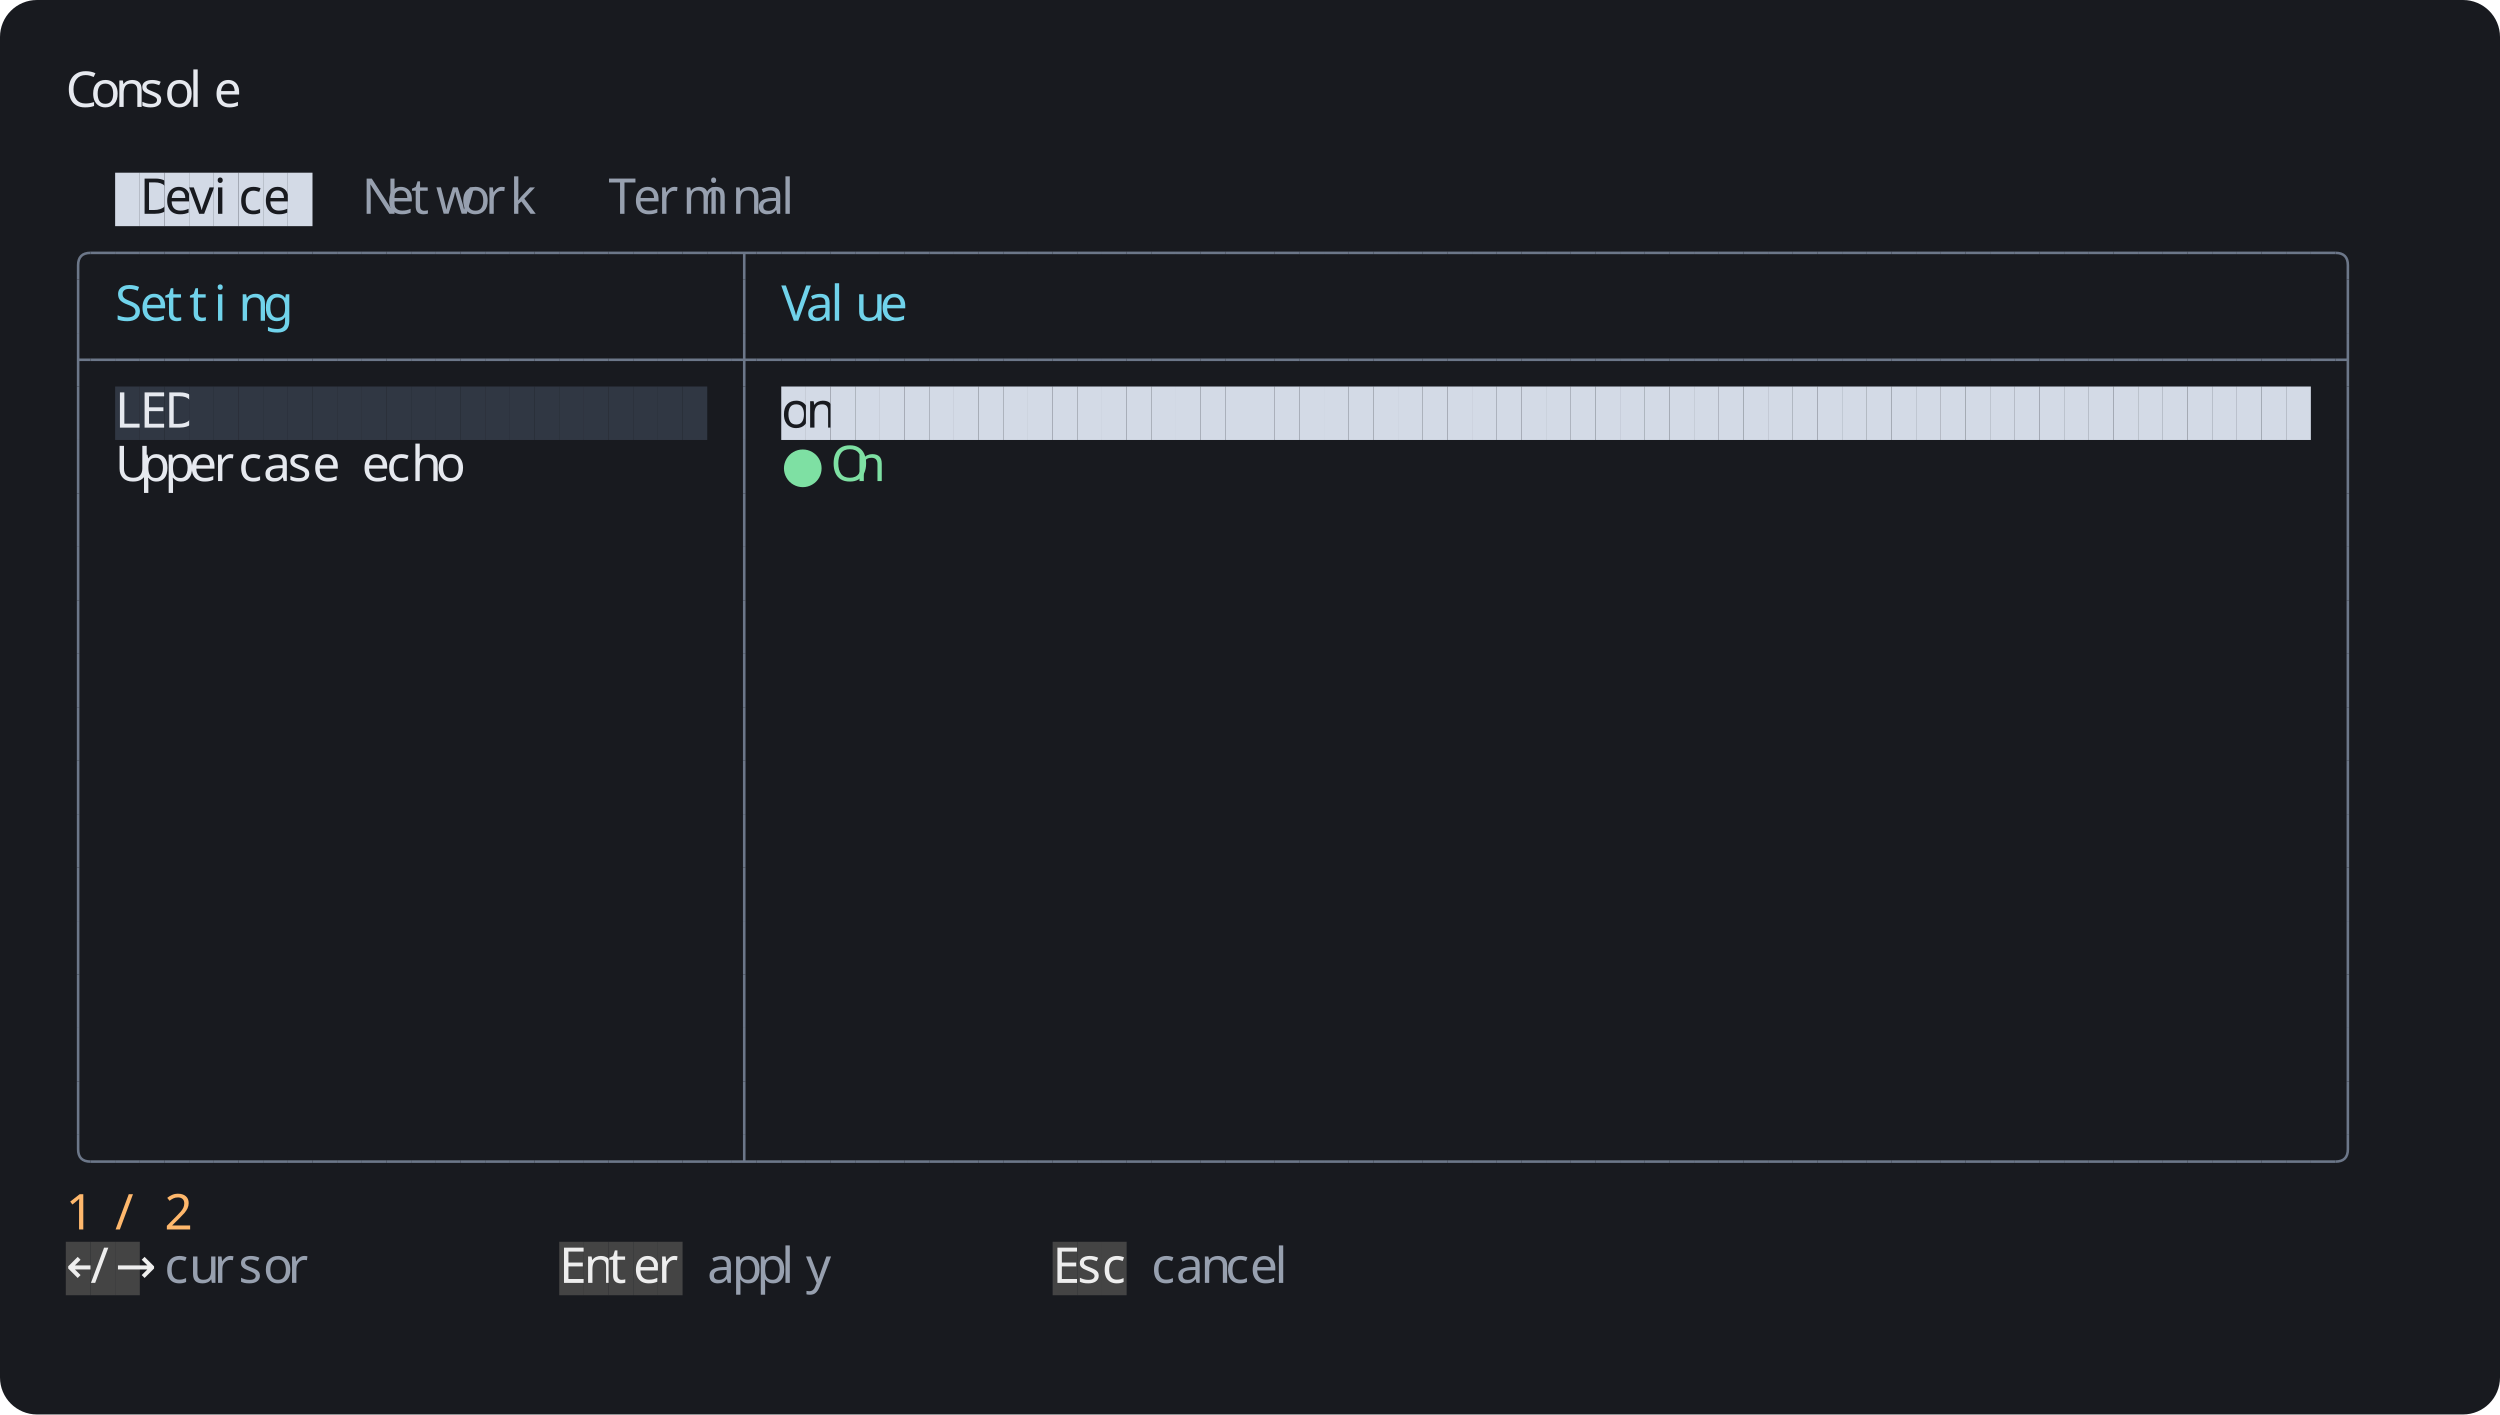
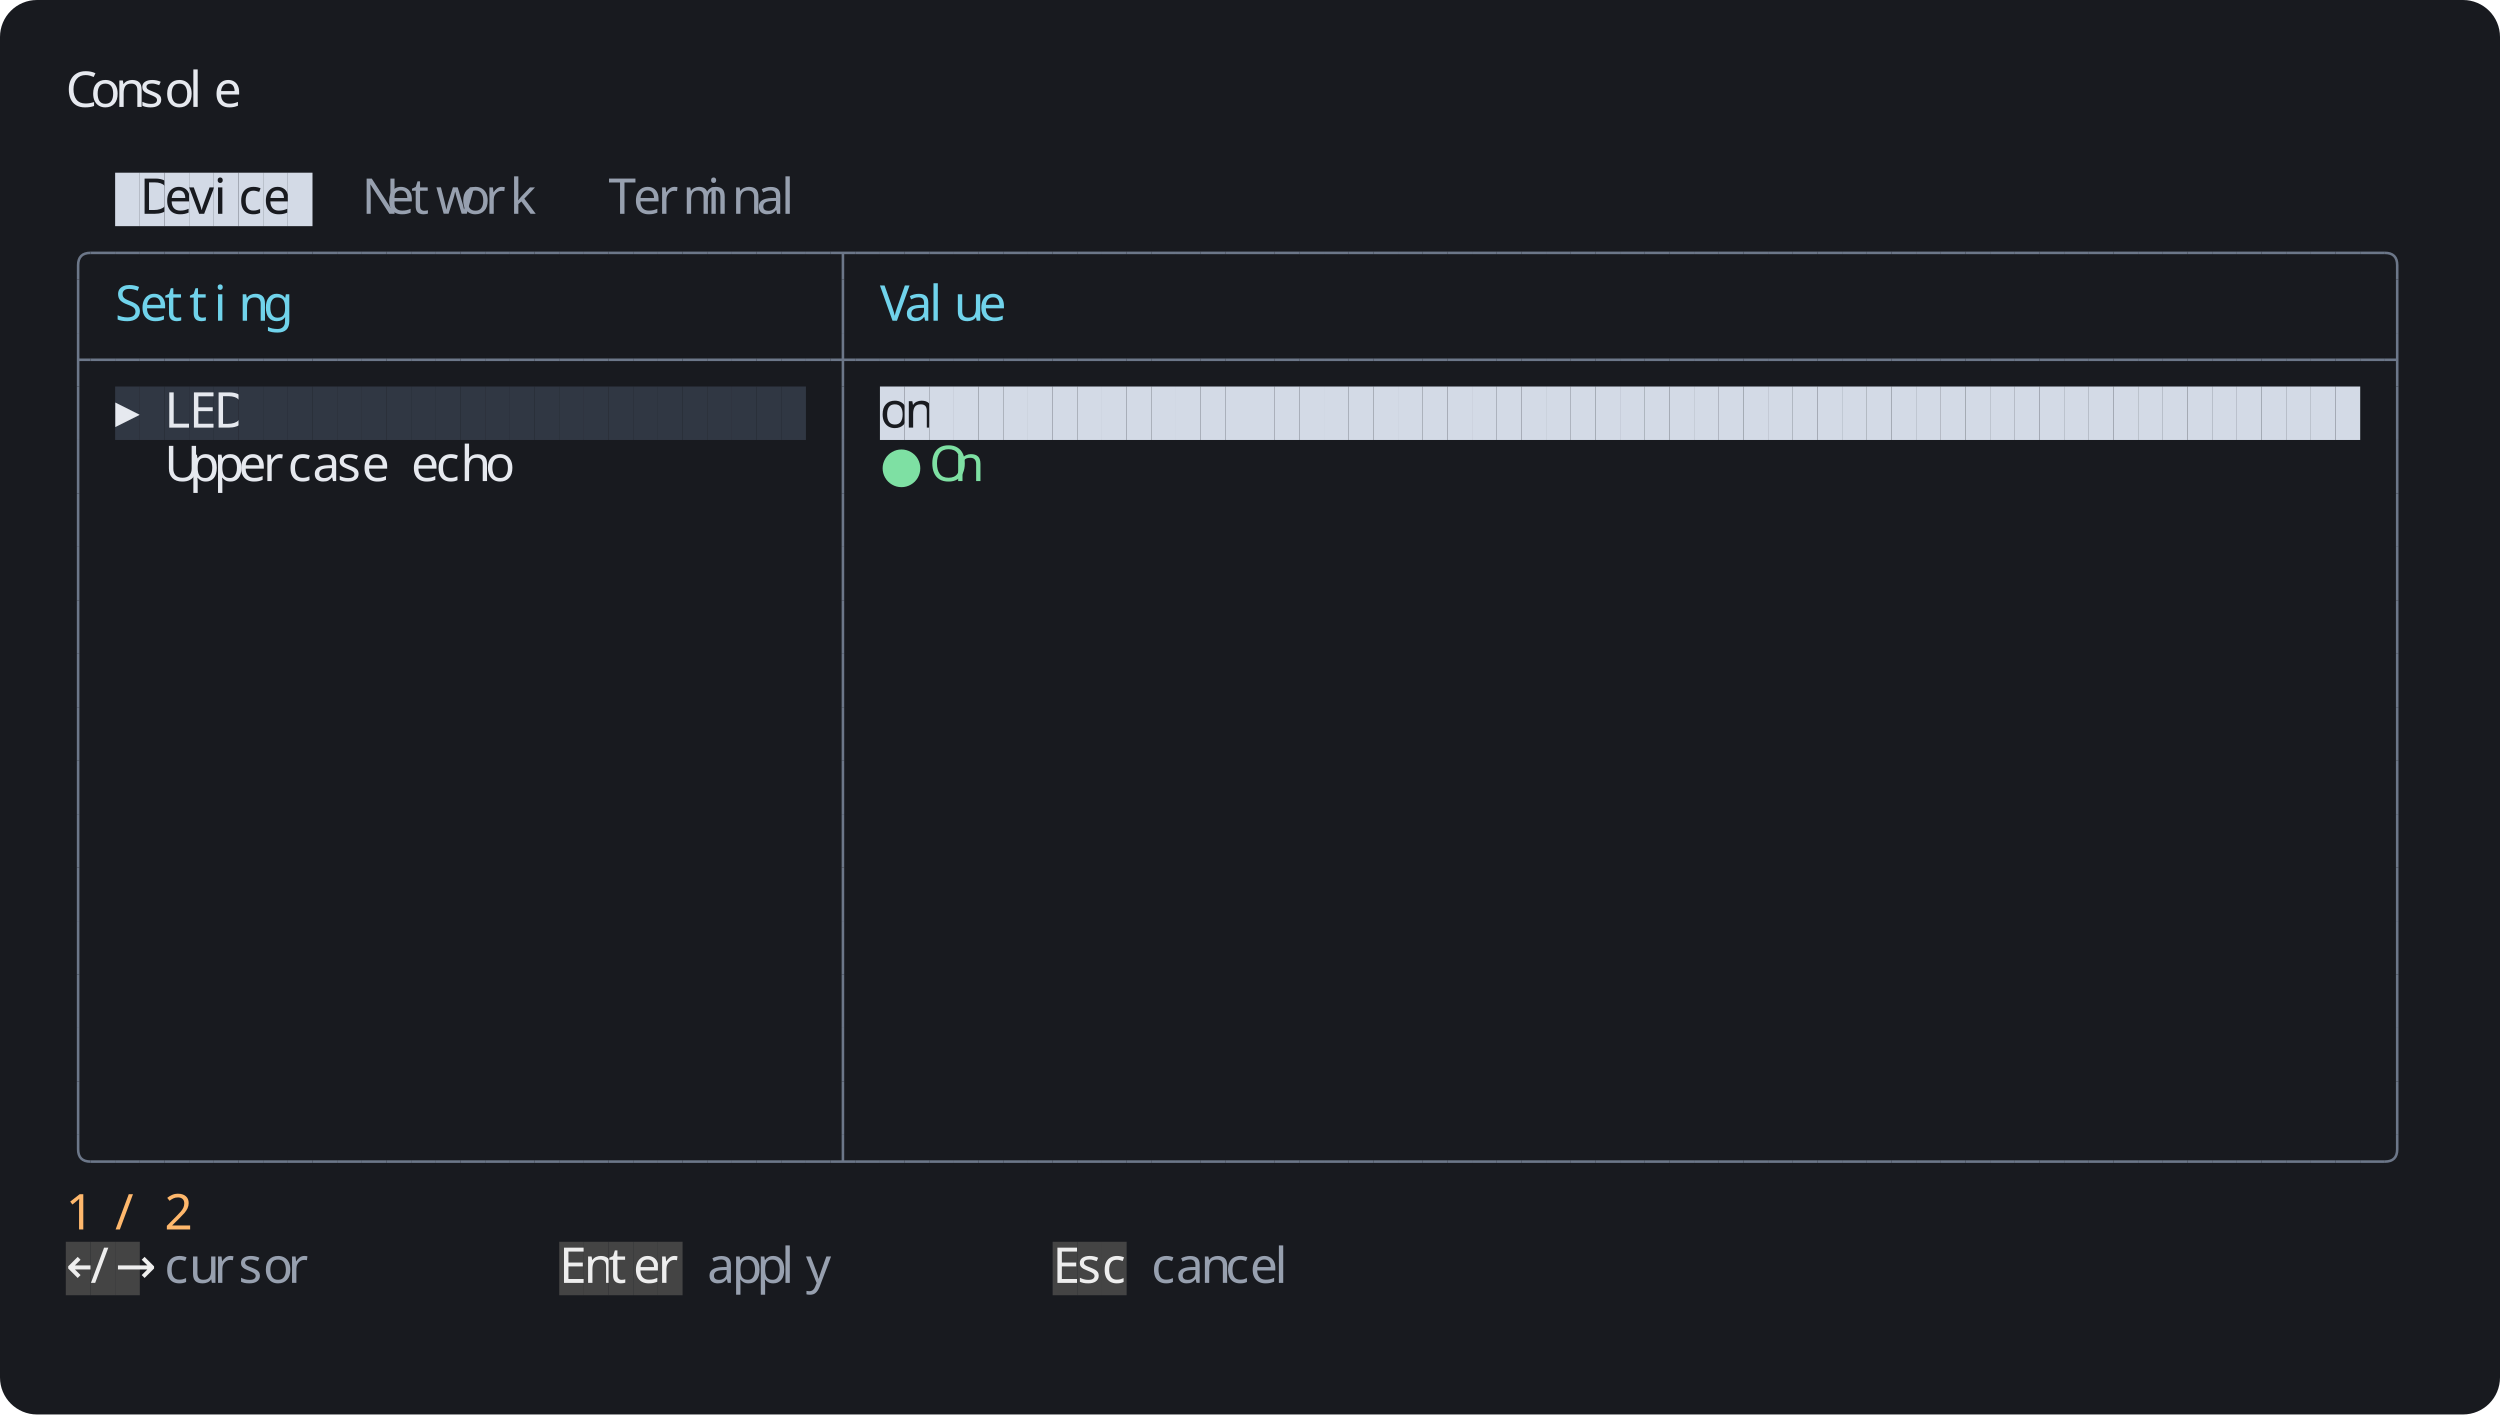
<svg xmlns="http://www.w3.org/2000/svg" width="1216" height="688" viewBox="0 0 1216 688">
  <rect width="1216" height="688" rx="18" fill="#181a1f" />
  <g font-family="Agave" font-size="24">
    <text x="32" y="52" fill="#e6e9ef">C</text>
    <text x="44" y="52" fill="#e6e9ef">o</text>
    <text x="56" y="52" fill="#e6e9ef">n</text>
    <text x="68" y="52" fill="#e6e9ef">s</text>
    <text x="80" y="52" fill="#e6e9ef">o</text>
    <text x="92" y="52" fill="#e6e9ef">l</text>
    <text x="104" y="52" fill="#e6e9ef">e</text>
    <rect x="56" y="84" width="12" height="26" fill="#d3dae6" />
    <rect x="68" y="84" width="12" height="26" fill="#d3dae6" />
    <text x="68" y="104" fill="#181a1f">D</text>
    <rect x="80" y="84" width="12" height="26" fill="#d3dae6" />
    <text x="80" y="104" fill="#181a1f">e</text>
    <rect x="92" y="84" width="12" height="26" fill="#d3dae6" />
    <text x="92" y="104" fill="#181a1f">v</text>
    <rect x="104" y="84" width="12" height="26" fill="#d3dae6" />
    <text x="104" y="104" fill="#181a1f">i</text>
    <rect x="116" y="84" width="12" height="26" fill="#d3dae6" />
    <text x="116" y="104" fill="#181a1f">c</text>
    <rect x="128" y="84" width="12" height="26" fill="#d3dae6" />
    <text x="128" y="104" fill="#181a1f">e</text>
    <rect x="140" y="84" width="12" height="26" fill="#d3dae6" />
    <text x="176" y="104" fill="#97a0af">N</text>
    <text x="188" y="104" fill="#97a0af">e</text>
    <text x="200" y="104" fill="#97a0af">t</text>
    <text x="212" y="104" fill="#97a0af">w</text>
    <text x="224" y="104" fill="#97a0af">o</text>
    <text x="236" y="104" fill="#97a0af">r</text>
    <text x="248" y="104" fill="#97a0af">k</text>
    <text x="296" y="104" fill="#97a0af">T</text>
    <text x="308" y="104" fill="#97a0af">e</text>
    <text x="320" y="104" fill="#97a0af">r</text>
    <text x="332" y="104" fill="#97a0af">m</text>
    <text x="344" y="104" fill="#97a0af">i</text>
    <text x="356" y="104" fill="#97a0af">n</text>
    <text x="368" y="104" fill="#97a0af">a</text>
    <text x="380" y="104" fill="#97a0af">l</text>
    <path fill="none" stroke="#6c7789" stroke-width="1.25" d="M 38 136 v -7 q 0 -6 6 -6" />
    <path fill="none" stroke="#6c7789" stroke-width="1.25" d="M 44 123 h 12" />
    <path fill="none" stroke="#6c7789" stroke-width="1.25" d="M 56 123 h 12" />
    <path fill="none" stroke="#6c7789" stroke-width="1.25" d="M 68 123 h 12" />
    <path fill="none" stroke="#6c7789" stroke-width="1.25" d="M 80 123 h 12" />
    <path fill="none" stroke="#6c7789" stroke-width="1.25" d="M 92 123 h 12" />
    <path fill="none" stroke="#6c7789" stroke-width="1.25" d="M 104 123 h 12" />
    <path fill="none" stroke="#6c7789" stroke-width="1.25" d="M 116 123 h 12" />
    <path fill="none" stroke="#6c7789" stroke-width="1.25" d="M 128 123 h 12" />
    <path fill="none" stroke="#6c7789" stroke-width="1.25" d="M 140 123 h 12" />
    <path fill="none" stroke="#6c7789" stroke-width="1.25" d="M 152 123 h 12" />
    <path fill="none" stroke="#6c7789" stroke-width="1.25" d="M 164 123 h 12" />
    <path fill="none" stroke="#6c7789" stroke-width="1.25" d="M 176 123 h 12" />
    <path fill="none" stroke="#6c7789" stroke-width="1.25" d="M 188 123 h 12" />
    <path fill="none" stroke="#6c7789" stroke-width="1.25" d="M 200 123 h 12" />
    <path fill="none" stroke="#6c7789" stroke-width="1.25" d="M 212 123 h 12" />
    <path fill="none" stroke="#6c7789" stroke-width="1.25" d="M 224 123 h 12" />
    <path fill="none" stroke="#6c7789" stroke-width="1.25" d="M 236 123 h 12" />
    <path fill="none" stroke="#6c7789" stroke-width="1.25" d="M 248 123 h 12" />
    <path fill="none" stroke="#6c7789" stroke-width="1.25" d="M 260 123 h 12" />
    <path fill="none" stroke="#6c7789" stroke-width="1.25" d="M 272 123 h 12" />
    <path fill="none" stroke="#6c7789" stroke-width="1.25" d="M 284 123 h 12" />
    <path fill="none" stroke="#6c7789" stroke-width="1.25" d="M 296 123 h 12" />
    <path fill="none" stroke="#6c7789" stroke-width="1.25" d="M 308 123 h 12" />
    <path fill="none" stroke="#6c7789" stroke-width="1.25" d="M 320 123 h 12" />
    <path fill="none" stroke="#6c7789" stroke-width="1.25" d="M 332 123 h 12" />
    <path fill="none" stroke="#6c7789" stroke-width="1.25" d="M 344 123 h 12" />
-     <path fill="none" stroke="#6c7789" stroke-width="1.25" d="M 356 123 h 12 M 362 123 v 13" />
+     <path fill="none" stroke="#6c7789" stroke-width="1.25" d="M 356 123 h 12" />
    <path fill="none" stroke="#6c7789" stroke-width="1.25" d="M 368 123 h 12" />
    <path fill="none" stroke="#6c7789" stroke-width="1.25" d="M 380 123 h 12" />
    <path fill="none" stroke="#6c7789" stroke-width="1.25" d="M 392 123 h 12" />
-     <path fill="none" stroke="#6c7789" stroke-width="1.25" d="M 404 123 h 12" />
+     <path fill="none" stroke="#6c7789" stroke-width="1.25" d="M 404 123 h 12 M 410 123 v 13" />
    <path fill="none" stroke="#6c7789" stroke-width="1.25" d="M 416 123 h 12" />
    <path fill="none" stroke="#6c7789" stroke-width="1.25" d="M 428 123 h 12" />
    <path fill="none" stroke="#6c7789" stroke-width="1.25" d="M 440 123 h 12" />
    <path fill="none" stroke="#6c7789" stroke-width="1.25" d="M 452 123 h 12" />
    <path fill="none" stroke="#6c7789" stroke-width="1.25" d="M 464 123 h 12" />
    <path fill="none" stroke="#6c7789" stroke-width="1.25" d="M 476 123 h 12" />
    <path fill="none" stroke="#6c7789" stroke-width="1.25" d="M 488 123 h 12" />
    <path fill="none" stroke="#6c7789" stroke-width="1.25" d="M 500 123 h 12" />
    <path fill="none" stroke="#6c7789" stroke-width="1.25" d="M 512 123 h 12" />
    <path fill="none" stroke="#6c7789" stroke-width="1.25" d="M 524 123 h 12" />
    <path fill="none" stroke="#6c7789" stroke-width="1.25" d="M 536 123 h 12" />
    <path fill="none" stroke="#6c7789" stroke-width="1.25" d="M 548 123 h 12" />
    <path fill="none" stroke="#6c7789" stroke-width="1.25" d="M 560 123 h 12" />
    <path fill="none" stroke="#6c7789" stroke-width="1.25" d="M 572 123 h 12" />
    <path fill="none" stroke="#6c7789" stroke-width="1.25" d="M 584 123 h 12" />
    <path fill="none" stroke="#6c7789" stroke-width="1.25" d="M 596 123 h 12" />
    <path fill="none" stroke="#6c7789" stroke-width="1.25" d="M 608 123 h 12" />
    <path fill="none" stroke="#6c7789" stroke-width="1.25" d="M 620 123 h 12" />
    <path fill="none" stroke="#6c7789" stroke-width="1.25" d="M 632 123 h 12" />
    <path fill="none" stroke="#6c7789" stroke-width="1.25" d="M 644 123 h 12" />
    <path fill="none" stroke="#6c7789" stroke-width="1.25" d="M 656 123 h 12" />
    <path fill="none" stroke="#6c7789" stroke-width="1.25" d="M 668 123 h 12" />
    <path fill="none" stroke="#6c7789" stroke-width="1.25" d="M 680 123 h 12" />
    <path fill="none" stroke="#6c7789" stroke-width="1.25" d="M 692 123 h 12" />
    <path fill="none" stroke="#6c7789" stroke-width="1.25" d="M 704 123 h 12" />
    <path fill="none" stroke="#6c7789" stroke-width="1.25" d="M 716 123 h 12" />
    <path fill="none" stroke="#6c7789" stroke-width="1.25" d="M 728 123 h 12" />
    <path fill="none" stroke="#6c7789" stroke-width="1.25" d="M 740 123 h 12" />
    <path fill="none" stroke="#6c7789" stroke-width="1.25" d="M 752 123 h 12" />
    <path fill="none" stroke="#6c7789" stroke-width="1.25" d="M 764 123 h 12" />
    <path fill="none" stroke="#6c7789" stroke-width="1.25" d="M 776 123 h 12" />
    <path fill="none" stroke="#6c7789" stroke-width="1.25" d="M 788 123 h 12" />
    <path fill="none" stroke="#6c7789" stroke-width="1.25" d="M 800 123 h 12" />
    <path fill="none" stroke="#6c7789" stroke-width="1.25" d="M 812 123 h 12" />
    <path fill="none" stroke="#6c7789" stroke-width="1.25" d="M 824 123 h 12" />
    <path fill="none" stroke="#6c7789" stroke-width="1.25" d="M 836 123 h 12" />
    <path fill="none" stroke="#6c7789" stroke-width="1.25" d="M 848 123 h 12" />
    <path fill="none" stroke="#6c7789" stroke-width="1.25" d="M 860 123 h 12" />
    <path fill="none" stroke="#6c7789" stroke-width="1.25" d="M 872 123 h 12" />
    <path fill="none" stroke="#6c7789" stroke-width="1.25" d="M 884 123 h 12" />
    <path fill="none" stroke="#6c7789" stroke-width="1.25" d="M 896 123 h 12" />
    <path fill="none" stroke="#6c7789" stroke-width="1.25" d="M 908 123 h 12" />
    <path fill="none" stroke="#6c7789" stroke-width="1.25" d="M 920 123 h 12" />
    <path fill="none" stroke="#6c7789" stroke-width="1.25" d="M 932 123 h 12" />
    <path fill="none" stroke="#6c7789" stroke-width="1.25" d="M 944 123 h 12" />
    <path fill="none" stroke="#6c7789" stroke-width="1.25" d="M 956 123 h 12" />
    <path fill="none" stroke="#6c7789" stroke-width="1.25" d="M 968 123 h 12" />
    <path fill="none" stroke="#6c7789" stroke-width="1.25" d="M 980 123 h 12" />
    <path fill="none" stroke="#6c7789" stroke-width="1.25" d="M 992 123 h 12" />
    <path fill="none" stroke="#6c7789" stroke-width="1.25" d="M 1004 123 h 12" />
    <path fill="none" stroke="#6c7789" stroke-width="1.25" d="M 1016 123 h 12" />
    <path fill="none" stroke="#6c7789" stroke-width="1.25" d="M 1028 123 h 12" />
    <path fill="none" stroke="#6c7789" stroke-width="1.25" d="M 1040 123 h 12" />
    <path fill="none" stroke="#6c7789" stroke-width="1.25" d="M 1052 123 h 12" />
    <path fill="none" stroke="#6c7789" stroke-width="1.25" d="M 1064 123 h 12" />
    <path fill="none" stroke="#6c7789" stroke-width="1.25" d="M 1076 123 h 12" />
    <path fill="none" stroke="#6c7789" stroke-width="1.25" d="M 1088 123 h 12" />
    <path fill="none" stroke="#6c7789" stroke-width="1.25" d="M 1100 123 h 12" />
    <path fill="none" stroke="#6c7789" stroke-width="1.25" d="M 1112 123 h 12" />
    <path fill="none" stroke="#6c7789" stroke-width="1.25" d="M 1124 123 h 12" />
-     <path fill="none" stroke="#6c7789" stroke-width="1.25" d="M 1136 123 q 6 0 6 6 v 7" />
+     <path fill="none" stroke="#6c7789" stroke-width="1.25" d="M 1136 123 h 12" />
+     <path fill="none" stroke="#6c7789" stroke-width="1.25" d="M 1148 123 h 12" />
+     <path fill="none" stroke="#6c7789" stroke-width="1.25" d="M 1160 123 q 6 0 6 6 v 7" />
    <path fill="none" stroke="#6c7789" stroke-width="1.25" d="M 38 136 v 26" />
    <text x="56" y="156" fill="#70d3eb">S</text>
    <text x="68" y="156" fill="#70d3eb">e</text>
    <text x="80" y="156" fill="#70d3eb">t</text>
    <text x="92" y="156" fill="#70d3eb">t</text>
    <text x="104" y="156" fill="#70d3eb">i</text>
    <text x="116" y="156" fill="#70d3eb">n</text>
    <text x="128" y="156" fill="#70d3eb">g</text>
-     <path fill="none" stroke="#6c7789" stroke-width="1.25" d="M 362 136 v 26" />
-     <text x="380" y="156" fill="#70d3eb">V</text>
-     <text x="392" y="156" fill="#70d3eb">a</text>
-     <text x="404" y="156" fill="#70d3eb">l</text>
-     <text x="416" y="156" fill="#70d3eb">u</text>
-     <text x="428" y="156" fill="#70d3eb">e</text>
-     <path fill="none" stroke="#6c7789" stroke-width="1.25" d="M 1142 136 v 26" />
+     <path fill="none" stroke="#6c7789" stroke-width="1.25" d="M 410 136 v 26" />
+     <text x="428" y="156" fill="#70d3eb">V</text>
+     <text x="440" y="156" fill="#70d3eb">a</text>
+     <text x="452" y="156" fill="#70d3eb">l</text>
+     <text x="464" y="156" fill="#70d3eb">u</text>
+     <text x="476" y="156" fill="#70d3eb">e</text>
+     <path fill="none" stroke="#6c7789" stroke-width="1.25" d="M 1166 136 v 26" />
    <path fill="none" stroke="#6c7789" stroke-width="1.25" d="M 38 175 h 6 M 38 162 v 26" />
    <path fill="none" stroke="#6c7789" stroke-width="1.25" d="M 44 175 h 12" />
    <path fill="none" stroke="#6c7789" stroke-width="1.25" d="M 56 175 h 12" />
    <path fill="none" stroke="#6c7789" stroke-width="1.25" d="M 68 175 h 12" />
    <path fill="none" stroke="#6c7789" stroke-width="1.25" d="M 80 175 h 12" />
    <path fill="none" stroke="#6c7789" stroke-width="1.25" d="M 92 175 h 12" />
    <path fill="none" stroke="#6c7789" stroke-width="1.25" d="M 104 175 h 12" />
    <path fill="none" stroke="#6c7789" stroke-width="1.25" d="M 116 175 h 12" />
    <path fill="none" stroke="#6c7789" stroke-width="1.25" d="M 128 175 h 12" />
    <path fill="none" stroke="#6c7789" stroke-width="1.25" d="M 140 175 h 12" />
    <path fill="none" stroke="#6c7789" stroke-width="1.25" d="M 152 175 h 12" />
    <path fill="none" stroke="#6c7789" stroke-width="1.25" d="M 164 175 h 12" />
    <path fill="none" stroke="#6c7789" stroke-width="1.25" d="M 176 175 h 12" />
    <path fill="none" stroke="#6c7789" stroke-width="1.25" d="M 188 175 h 12" />
    <path fill="none" stroke="#6c7789" stroke-width="1.25" d="M 200 175 h 12" />
    <path fill="none" stroke="#6c7789" stroke-width="1.25" d="M 212 175 h 12" />
    <path fill="none" stroke="#6c7789" stroke-width="1.25" d="M 224 175 h 12" />
    <path fill="none" stroke="#6c7789" stroke-width="1.25" d="M 236 175 h 12" />
    <path fill="none" stroke="#6c7789" stroke-width="1.25" d="M 248 175 h 12" />
    <path fill="none" stroke="#6c7789" stroke-width="1.25" d="M 260 175 h 12" />
    <path fill="none" stroke="#6c7789" stroke-width="1.25" d="M 272 175 h 12" />
    <path fill="none" stroke="#6c7789" stroke-width="1.25" d="M 284 175 h 12" />
    <path fill="none" stroke="#6c7789" stroke-width="1.25" d="M 296 175 h 12" />
    <path fill="none" stroke="#6c7789" stroke-width="1.25" d="M 308 175 h 12" />
    <path fill="none" stroke="#6c7789" stroke-width="1.25" d="M 320 175 h 12" />
    <path fill="none" stroke="#6c7789" stroke-width="1.25" d="M 332 175 h 12" />
    <path fill="none" stroke="#6c7789" stroke-width="1.25" d="M 344 175 h 12" />
-     <path fill="none" stroke="#6c7789" stroke-width="1.25" d="M 356 175 h 12 M 362 162 v 26" />
+     <path fill="none" stroke="#6c7789" stroke-width="1.25" d="M 356 175 h 12" />
    <path fill="none" stroke="#6c7789" stroke-width="1.25" d="M 368 175 h 12" />
    <path fill="none" stroke="#6c7789" stroke-width="1.25" d="M 380 175 h 12" />
    <path fill="none" stroke="#6c7789" stroke-width="1.25" d="M 392 175 h 12" />
-     <path fill="none" stroke="#6c7789" stroke-width="1.25" d="M 404 175 h 12" />
+     <path fill="none" stroke="#6c7789" stroke-width="1.25" d="M 404 175 h 12 M 410 162 v 26" />
    <path fill="none" stroke="#6c7789" stroke-width="1.25" d="M 416 175 h 12" />
    <path fill="none" stroke="#6c7789" stroke-width="1.25" d="M 428 175 h 12" />
    <path fill="none" stroke="#6c7789" stroke-width="1.25" d="M 440 175 h 12" />
    <path fill="none" stroke="#6c7789" stroke-width="1.25" d="M 452 175 h 12" />
    <path fill="none" stroke="#6c7789" stroke-width="1.25" d="M 464 175 h 12" />
    <path fill="none" stroke="#6c7789" stroke-width="1.25" d="M 476 175 h 12" />
    <path fill="none" stroke="#6c7789" stroke-width="1.25" d="M 488 175 h 12" />
    <path fill="none" stroke="#6c7789" stroke-width="1.25" d="M 500 175 h 12" />
    <path fill="none" stroke="#6c7789" stroke-width="1.25" d="M 512 175 h 12" />
    <path fill="none" stroke="#6c7789" stroke-width="1.25" d="M 524 175 h 12" />
    <path fill="none" stroke="#6c7789" stroke-width="1.25" d="M 536 175 h 12" />
    <path fill="none" stroke="#6c7789" stroke-width="1.25" d="M 548 175 h 12" />
    <path fill="none" stroke="#6c7789" stroke-width="1.25" d="M 560 175 h 12" />
    <path fill="none" stroke="#6c7789" stroke-width="1.25" d="M 572 175 h 12" />
    <path fill="none" stroke="#6c7789" stroke-width="1.25" d="M 584 175 h 12" />
    <path fill="none" stroke="#6c7789" stroke-width="1.25" d="M 596 175 h 12" />
    <path fill="none" stroke="#6c7789" stroke-width="1.25" d="M 608 175 h 12" />
    <path fill="none" stroke="#6c7789" stroke-width="1.25" d="M 620 175 h 12" />
    <path fill="none" stroke="#6c7789" stroke-width="1.25" d="M 632 175 h 12" />
    <path fill="none" stroke="#6c7789" stroke-width="1.25" d="M 644 175 h 12" />
    <path fill="none" stroke="#6c7789" stroke-width="1.25" d="M 656 175 h 12" />
    <path fill="none" stroke="#6c7789" stroke-width="1.25" d="M 668 175 h 12" />
    <path fill="none" stroke="#6c7789" stroke-width="1.25" d="M 680 175 h 12" />
    <path fill="none" stroke="#6c7789" stroke-width="1.25" d="M 692 175 h 12" />
    <path fill="none" stroke="#6c7789" stroke-width="1.25" d="M 704 175 h 12" />
    <path fill="none" stroke="#6c7789" stroke-width="1.25" d="M 716 175 h 12" />
    <path fill="none" stroke="#6c7789" stroke-width="1.25" d="M 728 175 h 12" />
    <path fill="none" stroke="#6c7789" stroke-width="1.25" d="M 740 175 h 12" />
    <path fill="none" stroke="#6c7789" stroke-width="1.25" d="M 752 175 h 12" />
    <path fill="none" stroke="#6c7789" stroke-width="1.25" d="M 764 175 h 12" />
    <path fill="none" stroke="#6c7789" stroke-width="1.25" d="M 776 175 h 12" />
    <path fill="none" stroke="#6c7789" stroke-width="1.25" d="M 788 175 h 12" />
    <path fill="none" stroke="#6c7789" stroke-width="1.25" d="M 800 175 h 12" />
    <path fill="none" stroke="#6c7789" stroke-width="1.25" d="M 812 175 h 12" />
    <path fill="none" stroke="#6c7789" stroke-width="1.25" d="M 824 175 h 12" />
    <path fill="none" stroke="#6c7789" stroke-width="1.25" d="M 836 175 h 12" />
    <path fill="none" stroke="#6c7789" stroke-width="1.25" d="M 848 175 h 12" />
    <path fill="none" stroke="#6c7789" stroke-width="1.25" d="M 860 175 h 12" />
    <path fill="none" stroke="#6c7789" stroke-width="1.25" d="M 872 175 h 12" />
    <path fill="none" stroke="#6c7789" stroke-width="1.25" d="M 884 175 h 12" />
    <path fill="none" stroke="#6c7789" stroke-width="1.25" d="M 896 175 h 12" />
    <path fill="none" stroke="#6c7789" stroke-width="1.25" d="M 908 175 h 12" />
    <path fill="none" stroke="#6c7789" stroke-width="1.25" d="M 920 175 h 12" />
    <path fill="none" stroke="#6c7789" stroke-width="1.25" d="M 932 175 h 12" />
    <path fill="none" stroke="#6c7789" stroke-width="1.25" d="M 944 175 h 12" />
    <path fill="none" stroke="#6c7789" stroke-width="1.25" d="M 956 175 h 12" />
    <path fill="none" stroke="#6c7789" stroke-width="1.25" d="M 968 175 h 12" />
    <path fill="none" stroke="#6c7789" stroke-width="1.25" d="M 980 175 h 12" />
    <path fill="none" stroke="#6c7789" stroke-width="1.25" d="M 992 175 h 12" />
    <path fill="none" stroke="#6c7789" stroke-width="1.25" d="M 1004 175 h 12" />
    <path fill="none" stroke="#6c7789" stroke-width="1.25" d="M 1016 175 h 12" />
    <path fill="none" stroke="#6c7789" stroke-width="1.25" d="M 1028 175 h 12" />
    <path fill="none" stroke="#6c7789" stroke-width="1.25" d="M 1040 175 h 12" />
    <path fill="none" stroke="#6c7789" stroke-width="1.25" d="M 1052 175 h 12" />
    <path fill="none" stroke="#6c7789" stroke-width="1.25" d="M 1064 175 h 12" />
    <path fill="none" stroke="#6c7789" stroke-width="1.25" d="M 1076 175 h 12" />
    <path fill="none" stroke="#6c7789" stroke-width="1.25" d="M 1088 175 h 12" />
    <path fill="none" stroke="#6c7789" stroke-width="1.25" d="M 1100 175 h 12" />
    <path fill="none" stroke="#6c7789" stroke-width="1.25" d="M 1112 175 h 12" />
    <path fill="none" stroke="#6c7789" stroke-width="1.25" d="M 1124 175 h 12" />
-     <path fill="none" stroke="#6c7789" stroke-width="1.25" d="M 1136 175 h 6 M 1142 162 v 26" />
+     <path fill="none" stroke="#6c7789" stroke-width="1.25" d="M 1136 175 h 12" />
+     <path fill="none" stroke="#6c7789" stroke-width="1.25" d="M 1148 175 h 12" />
+     <path fill="none" stroke="#6c7789" stroke-width="1.25" d="M 1160 175 h 6 M 1166 162 v 26" />
    <path fill="none" stroke="#6c7789" stroke-width="1.25" d="M 38 188 v 26" />
    <rect x="56" y="188" width="12" height="26" fill="#303743" />
-     <text x="56" y="208" fill="#e6e9ef">L</text>
+     <text x="56" y="208" fill="#e6e9ef">▸</text>
    <rect x="68" y="188" width="12" height="26" fill="#303743" />
-     <text x="68" y="208" fill="#e6e9ef">E</text>
    <rect x="80" y="188" width="12" height="26" fill="#303743" />
-     <text x="80" y="208" fill="#e6e9ef">D</text>
+     <text x="80" y="208" fill="#e6e9ef">L</text>
    <rect x="92" y="188" width="12" height="26" fill="#303743" />
+     <text x="92" y="208" fill="#e6e9ef">E</text>
    <rect x="104" y="188" width="12" height="26" fill="#303743" />
+     <text x="104" y="208" fill="#e6e9ef">D</text>
    <rect x="116" y="188" width="12" height="26" fill="#303743" />
    <rect x="128" y="188" width="12" height="26" fill="#303743" />
    <rect x="140" y="188" width="12" height="26" fill="#303743" />
    <rect x="152" y="188" width="12" height="26" fill="#303743" />
    <rect x="164" y="188" width="12" height="26" fill="#303743" />
    <rect x="176" y="188" width="12" height="26" fill="#303743" />
    <rect x="188" y="188" width="12" height="26" fill="#303743" />
    <rect x="200" y="188" width="12" height="26" fill="#303743" />
    <rect x="212" y="188" width="12" height="26" fill="#303743" />
    <rect x="224" y="188" width="12" height="26" fill="#303743" />
    <rect x="236" y="188" width="12" height="26" fill="#303743" />
    <rect x="248" y="188" width="12" height="26" fill="#303743" />
    <rect x="260" y="188" width="12" height="26" fill="#303743" />
    <rect x="272" y="188" width="12" height="26" fill="#303743" />
    <rect x="284" y="188" width="12" height="26" fill="#303743" />
    <rect x="296" y="188" width="12" height="26" fill="#303743" />
    <rect x="308" y="188" width="12" height="26" fill="#303743" />
    <rect x="320" y="188" width="12" height="26" fill="#303743" />
    <rect x="332" y="188" width="12" height="26" fill="#303743" />
-     <path fill="none" stroke="#6c7789" stroke-width="1.25" d="M 362 188 v 26" />
-     <rect x="380" y="188" width="12" height="26" fill="#d3dae6" />
-     <text x="380" y="208" fill="#181a1f">o</text>
-     <rect x="392" y="188" width="12" height="26" fill="#d3dae6" />
-     <text x="392" y="208" fill="#181a1f">n</text>
-     <rect x="404" y="188" width="12" height="26" fill="#d3dae6" />
-     <rect x="416" y="188" width="12" height="26" fill="#d3dae6" />
+     <rect x="344" y="188" width="12" height="26" fill="#303743" />
+     <rect x="356" y="188" width="12" height="26" fill="#303743" />
+     <rect x="368" y="188" width="12" height="26" fill="#303743" />
+     <rect x="380" y="188" width="12" height="26" fill="#303743" />
+     <path fill="none" stroke="#6c7789" stroke-width="1.25" d="M 410 188 v 26" />
    <rect x="428" y="188" width="12" height="26" fill="#d3dae6" />
+     <text x="428" y="208" fill="#181a1f">o</text>
    <rect x="440" y="188" width="12" height="26" fill="#d3dae6" />
+     <text x="440" y="208" fill="#181a1f">n</text>
    <rect x="452" y="188" width="12" height="26" fill="#d3dae6" />
    <rect x="464" y="188" width="12" height="26" fill="#d3dae6" />
    <rect x="476" y="188" width="12" height="26" fill="#d3dae6" />
    <rect x="488" y="188" width="12" height="26" fill="#d3dae6" />
    <rect x="500" y="188" width="12" height="26" fill="#d3dae6" />
    <rect x="512" y="188" width="12" height="26" fill="#d3dae6" />
    <rect x="524" y="188" width="12" height="26" fill="#d3dae6" />
    <rect x="536" y="188" width="12" height="26" fill="#d3dae6" />
    <rect x="548" y="188" width="12" height="26" fill="#d3dae6" />
    <rect x="560" y="188" width="12" height="26" fill="#d3dae6" />
    <rect x="572" y="188" width="12" height="26" fill="#d3dae6" />
    <rect x="584" y="188" width="12" height="26" fill="#d3dae6" />
    <rect x="596" y="188" width="12" height="26" fill="#d3dae6" />
    <rect x="608" y="188" width="12" height="26" fill="#d3dae6" />
    <rect x="620" y="188" width="12" height="26" fill="#d3dae6" />
    <rect x="632" y="188" width="12" height="26" fill="#d3dae6" />
    <rect x="644" y="188" width="12" height="26" fill="#d3dae6" />
    <rect x="656" y="188" width="12" height="26" fill="#d3dae6" />
    <rect x="668" y="188" width="12" height="26" fill="#d3dae6" />
    <rect x="680" y="188" width="12" height="26" fill="#d3dae6" />
    <rect x="692" y="188" width="12" height="26" fill="#d3dae6" />
    <rect x="704" y="188" width="12" height="26" fill="#d3dae6" />
    <rect x="716" y="188" width="12" height="26" fill="#d3dae6" />
    <rect x="728" y="188" width="12" height="26" fill="#d3dae6" />
    <rect x="740" y="188" width="12" height="26" fill="#d3dae6" />
    <rect x="752" y="188" width="12" height="26" fill="#d3dae6" />
    <rect x="764" y="188" width="12" height="26" fill="#d3dae6" />
    <rect x="776" y="188" width="12" height="26" fill="#d3dae6" />
    <rect x="788" y="188" width="12" height="26" fill="#d3dae6" />
    <rect x="800" y="188" width="12" height="26" fill="#d3dae6" />
    <rect x="812" y="188" width="12" height="26" fill="#d3dae6" />
    <rect x="824" y="188" width="12" height="26" fill="#d3dae6" />
    <rect x="836" y="188" width="12" height="26" fill="#d3dae6" />
    <rect x="848" y="188" width="12" height="26" fill="#d3dae6" />
    <rect x="860" y="188" width="12" height="26" fill="#d3dae6" />
    <rect x="872" y="188" width="12" height="26" fill="#d3dae6" />
    <rect x="884" y="188" width="12" height="26" fill="#d3dae6" />
    <rect x="896" y="188" width="12" height="26" fill="#d3dae6" />
    <rect x="908" y="188" width="12" height="26" fill="#d3dae6" />
    <rect x="920" y="188" width="12" height="26" fill="#d3dae6" />
    <rect x="932" y="188" width="12" height="26" fill="#d3dae6" />
    <rect x="944" y="188" width="12" height="26" fill="#d3dae6" />
    <rect x="956" y="188" width="12" height="26" fill="#d3dae6" />
    <rect x="968" y="188" width="12" height="26" fill="#d3dae6" />
    <rect x="980" y="188" width="12" height="26" fill="#d3dae6" />
    <rect x="992" y="188" width="12" height="26" fill="#d3dae6" />
    <rect x="1004" y="188" width="12" height="26" fill="#d3dae6" />
    <rect x="1016" y="188" width="12" height="26" fill="#d3dae6" />
    <rect x="1028" y="188" width="12" height="26" fill="#d3dae6" />
    <rect x="1040" y="188" width="12" height="26" fill="#d3dae6" />
    <rect x="1052" y="188" width="12" height="26" fill="#d3dae6" />
    <rect x="1064" y="188" width="12" height="26" fill="#d3dae6" />
    <rect x="1076" y="188" width="12" height="26" fill="#d3dae6" />
    <rect x="1088" y="188" width="12" height="26" fill="#d3dae6" />
    <rect x="1100" y="188" width="12" height="26" fill="#d3dae6" />
    <rect x="1112" y="188" width="12" height="26" fill="#d3dae6" />
-     <path fill="none" stroke="#6c7789" stroke-width="1.25" d="M 1142 188 v 26" />
+     <rect x="1124" y="188" width="12" height="26" fill="#d3dae6" />
+     <rect x="1136" y="188" width="12" height="26" fill="#d3dae6" />
+     <path fill="none" stroke="#6c7789" stroke-width="1.25" d="M 1166 188 v 26" />
    <path fill="none" stroke="#6c7789" stroke-width="1.25" d="M 38 214 v 26" />
-     <text x="56" y="234" fill="#e6e9ef">U</text>
-     <text x="68" y="234" fill="#e6e9ef">p</text>
-     <text x="80" y="234" fill="#e6e9ef">p</text>
-     <text x="92" y="234" fill="#e6e9ef">e</text>
-     <text x="104" y="234" fill="#e6e9ef">r</text>
-     <text x="116" y="234" fill="#e6e9ef">c</text>
-     <text x="128" y="234" fill="#e6e9ef">a</text>
-     <text x="140" y="234" fill="#e6e9ef">s</text>
-     <text x="152" y="234" fill="#e6e9ef">e</text>
+     <text x="80" y="234" fill="#e6e9ef">U</text>
+     <text x="92" y="234" fill="#e6e9ef">p</text>
+     <text x="104" y="234" fill="#e6e9ef">p</text>
+     <text x="116" y="234" fill="#e6e9ef">e</text>
+     <text x="128" y="234" fill="#e6e9ef">r</text>
+     <text x="140" y="234" fill="#e6e9ef">c</text>
+     <text x="152" y="234" fill="#e6e9ef">a</text>
+     <text x="164" y="234" fill="#e6e9ef">s</text>
    <text x="176" y="234" fill="#e6e9ef">e</text>
-     <text x="188" y="234" fill="#e6e9ef">c</text>
-     <text x="200" y="234" fill="#e6e9ef">h</text>
-     <text x="212" y="234" fill="#e6e9ef">o</text>
-     <path fill="none" stroke="#6c7789" stroke-width="1.25" d="M 362 214 v 26" />
-     <text x="380" y="234" fill="#7ee0a3">●</text>
-     <text x="404" y="234" fill="#7ee0a3">O</text>
-     <text x="416" y="234" fill="#7ee0a3">n</text>
-     <path fill="none" stroke="#6c7789" stroke-width="1.25" d="M 1142 214 v 26" />
+     <text x="200" y="234" fill="#e6e9ef">e</text>
+     <text x="212" y="234" fill="#e6e9ef">c</text>
+     <text x="224" y="234" fill="#e6e9ef">h</text>
+     <text x="236" y="234" fill="#e6e9ef">o</text>
+     <path fill="none" stroke="#6c7789" stroke-width="1.25" d="M 410 214 v 26" />
+     <text x="428" y="234" fill="#7ee0a3">●</text>
+     <text x="452" y="234" fill="#7ee0a3">O</text>
+     <text x="464" y="234" fill="#7ee0a3">n</text>
+     <path fill="none" stroke="#6c7789" stroke-width="1.25" d="M 1166 214 v 26" />
    <path fill="none" stroke="#6c7789" stroke-width="1.25" d="M 38 240 v 26" />
-     <path fill="none" stroke="#6c7789" stroke-width="1.25" d="M 362 240 v 26" />
-     <path fill="none" stroke="#6c7789" stroke-width="1.25" d="M 1142 240 v 26" />
+     <path fill="none" stroke="#6c7789" stroke-width="1.25" d="M 410 240 v 26" />
+     <path fill="none" stroke="#6c7789" stroke-width="1.25" d="M 1166 240 v 26" />
    <path fill="none" stroke="#6c7789" stroke-width="1.25" d="M 38 266 v 26" />
-     <path fill="none" stroke="#6c7789" stroke-width="1.25" d="M 362 266 v 26" />
-     <path fill="none" stroke="#6c7789" stroke-width="1.25" d="M 1142 266 v 26" />
+     <path fill="none" stroke="#6c7789" stroke-width="1.25" d="M 410 266 v 26" />
+     <path fill="none" stroke="#6c7789" stroke-width="1.25" d="M 1166 266 v 26" />
    <path fill="none" stroke="#6c7789" stroke-width="1.25" d="M 38 292 v 26" />
-     <path fill="none" stroke="#6c7789" stroke-width="1.25" d="M 362 292 v 26" />
-     <path fill="none" stroke="#6c7789" stroke-width="1.25" d="M 1142 292 v 26" />
+     <path fill="none" stroke="#6c7789" stroke-width="1.25" d="M 410 292 v 26" />
+     <path fill="none" stroke="#6c7789" stroke-width="1.25" d="M 1166 292 v 26" />
    <path fill="none" stroke="#6c7789" stroke-width="1.25" d="M 38 318 v 26" />
-     <path fill="none" stroke="#6c7789" stroke-width="1.25" d="M 362 318 v 26" />
-     <path fill="none" stroke="#6c7789" stroke-width="1.25" d="M 1142 318 v 26" />
+     <path fill="none" stroke="#6c7789" stroke-width="1.25" d="M 410 318 v 26" />
+     <path fill="none" stroke="#6c7789" stroke-width="1.25" d="M 1166 318 v 26" />
    <path fill="none" stroke="#6c7789" stroke-width="1.25" d="M 38 344 v 26" />
-     <path fill="none" stroke="#6c7789" stroke-width="1.25" d="M 362 344 v 26" />
-     <path fill="none" stroke="#6c7789" stroke-width="1.25" d="M 1142 344 v 26" />
+     <path fill="none" stroke="#6c7789" stroke-width="1.25" d="M 410 344 v 26" />
+     <path fill="none" stroke="#6c7789" stroke-width="1.25" d="M 1166 344 v 26" />
    <path fill="none" stroke="#6c7789" stroke-width="1.25" d="M 38 370 v 26" />
-     <path fill="none" stroke="#6c7789" stroke-width="1.25" d="M 362 370 v 26" />
-     <path fill="none" stroke="#6c7789" stroke-width="1.25" d="M 1142 370 v 26" />
+     <path fill="none" stroke="#6c7789" stroke-width="1.25" d="M 410 370 v 26" />
+     <path fill="none" stroke="#6c7789" stroke-width="1.25" d="M 1166 370 v 26" />
    <path fill="none" stroke="#6c7789" stroke-width="1.25" d="M 38 396 v 26" />
-     <path fill="none" stroke="#6c7789" stroke-width="1.25" d="M 362 396 v 26" />
-     <path fill="none" stroke="#6c7789" stroke-width="1.25" d="M 1142 396 v 26" />
+     <path fill="none" stroke="#6c7789" stroke-width="1.25" d="M 410 396 v 26" />
+     <path fill="none" stroke="#6c7789" stroke-width="1.25" d="M 1166 396 v 26" />
    <path fill="none" stroke="#6c7789" stroke-width="1.25" d="M 38 422 v 26" />
-     <path fill="none" stroke="#6c7789" stroke-width="1.25" d="M 362 422 v 26" />
-     <path fill="none" stroke="#6c7789" stroke-width="1.25" d="M 1142 422 v 26" />
+     <path fill="none" stroke="#6c7789" stroke-width="1.25" d="M 410 422 v 26" />
+     <path fill="none" stroke="#6c7789" stroke-width="1.25" d="M 1166 422 v 26" />
    <path fill="none" stroke="#6c7789" stroke-width="1.25" d="M 38 448 v 26" />
-     <path fill="none" stroke="#6c7789" stroke-width="1.25" d="M 362 448 v 26" />
-     <path fill="none" stroke="#6c7789" stroke-width="1.25" d="M 1142 448 v 26" />
+     <path fill="none" stroke="#6c7789" stroke-width="1.25" d="M 410 448 v 26" />
+     <path fill="none" stroke="#6c7789" stroke-width="1.25" d="M 1166 448 v 26" />
    <path fill="none" stroke="#6c7789" stroke-width="1.25" d="M 38 474 v 26" />
-     <path fill="none" stroke="#6c7789" stroke-width="1.25" d="M 362 474 v 26" />
-     <path fill="none" stroke="#6c7789" stroke-width="1.25" d="M 1142 474 v 26" />
+     <path fill="none" stroke="#6c7789" stroke-width="1.25" d="M 410 474 v 26" />
+     <path fill="none" stroke="#6c7789" stroke-width="1.25" d="M 1166 474 v 26" />
    <path fill="none" stroke="#6c7789" stroke-width="1.25" d="M 38 500 v 26" />
-     <path fill="none" stroke="#6c7789" stroke-width="1.25" d="M 362 500 v 26" />
-     <path fill="none" stroke="#6c7789" stroke-width="1.25" d="M 1142 500 v 26" />
+     <path fill="none" stroke="#6c7789" stroke-width="1.25" d="M 410 500 v 26" />
+     <path fill="none" stroke="#6c7789" stroke-width="1.25" d="M 1166 500 v 26" />
    <path fill="none" stroke="#6c7789" stroke-width="1.25" d="M 38 526 v 26" />
-     <path fill="none" stroke="#6c7789" stroke-width="1.25" d="M 362 526 v 26" />
-     <path fill="none" stroke="#6c7789" stroke-width="1.25" d="M 1142 526 v 26" />
+     <path fill="none" stroke="#6c7789" stroke-width="1.25" d="M 410 526 v 26" />
+     <path fill="none" stroke="#6c7789" stroke-width="1.25" d="M 1166 526 v 26" />
    <path fill="none" stroke="#6c7789" stroke-width="1.25" d="M 38 552 v 7 q 0 6 6 6" />
    <path fill="none" stroke="#6c7789" stroke-width="1.25" d="M 44 565 h 12" />
    <path fill="none" stroke="#6c7789" stroke-width="1.25" d="M 56 565 h 12" />
    <path fill="none" stroke="#6c7789" stroke-width="1.25" d="M 68 565 h 12" />
    <path fill="none" stroke="#6c7789" stroke-width="1.25" d="M 80 565 h 12" />
    <path fill="none" stroke="#6c7789" stroke-width="1.25" d="M 92 565 h 12" />
    <path fill="none" stroke="#6c7789" stroke-width="1.25" d="M 104 565 h 12" />
    <path fill="none" stroke="#6c7789" stroke-width="1.25" d="M 116 565 h 12" />
    <path fill="none" stroke="#6c7789" stroke-width="1.25" d="M 128 565 h 12" />
    <path fill="none" stroke="#6c7789" stroke-width="1.25" d="M 140 565 h 12" />
    <path fill="none" stroke="#6c7789" stroke-width="1.25" d="M 152 565 h 12" />
    <path fill="none" stroke="#6c7789" stroke-width="1.25" d="M 164 565 h 12" />
    <path fill="none" stroke="#6c7789" stroke-width="1.25" d="M 176 565 h 12" />
    <path fill="none" stroke="#6c7789" stroke-width="1.25" d="M 188 565 h 12" />
    <path fill="none" stroke="#6c7789" stroke-width="1.25" d="M 200 565 h 12" />
    <path fill="none" stroke="#6c7789" stroke-width="1.25" d="M 212 565 h 12" />
    <path fill="none" stroke="#6c7789" stroke-width="1.25" d="M 224 565 h 12" />
    <path fill="none" stroke="#6c7789" stroke-width="1.25" d="M 236 565 h 12" />
    <path fill="none" stroke="#6c7789" stroke-width="1.25" d="M 248 565 h 12" />
    <path fill="none" stroke="#6c7789" stroke-width="1.25" d="M 260 565 h 12" />
    <path fill="none" stroke="#6c7789" stroke-width="1.25" d="M 272 565 h 12" />
    <path fill="none" stroke="#6c7789" stroke-width="1.25" d="M 284 565 h 12" />
    <path fill="none" stroke="#6c7789" stroke-width="1.25" d="M 296 565 h 12" />
    <path fill="none" stroke="#6c7789" stroke-width="1.25" d="M 308 565 h 12" />
    <path fill="none" stroke="#6c7789" stroke-width="1.25" d="M 320 565 h 12" />
    <path fill="none" stroke="#6c7789" stroke-width="1.25" d="M 332 565 h 12" />
    <path fill="none" stroke="#6c7789" stroke-width="1.25" d="M 344 565 h 12" />
-     <path fill="none" stroke="#6c7789" stroke-width="1.25" d="M 356 565 h 12 M 362 552 v 13" />
+     <path fill="none" stroke="#6c7789" stroke-width="1.25" d="M 356 565 h 12" />
    <path fill="none" stroke="#6c7789" stroke-width="1.25" d="M 368 565 h 12" />
    <path fill="none" stroke="#6c7789" stroke-width="1.25" d="M 380 565 h 12" />
    <path fill="none" stroke="#6c7789" stroke-width="1.25" d="M 392 565 h 12" />
-     <path fill="none" stroke="#6c7789" stroke-width="1.25" d="M 404 565 h 12" />
+     <path fill="none" stroke="#6c7789" stroke-width="1.25" d="M 404 565 h 12 M 410 552 v 13" />
    <path fill="none" stroke="#6c7789" stroke-width="1.25" d="M 416 565 h 12" />
    <path fill="none" stroke="#6c7789" stroke-width="1.25" d="M 428 565 h 12" />
    <path fill="none" stroke="#6c7789" stroke-width="1.25" d="M 440 565 h 12" />
    <path fill="none" stroke="#6c7789" stroke-width="1.25" d="M 452 565 h 12" />
    <path fill="none" stroke="#6c7789" stroke-width="1.25" d="M 464 565 h 12" />
    <path fill="none" stroke="#6c7789" stroke-width="1.25" d="M 476 565 h 12" />
    <path fill="none" stroke="#6c7789" stroke-width="1.25" d="M 488 565 h 12" />
    <path fill="none" stroke="#6c7789" stroke-width="1.25" d="M 500 565 h 12" />
    <path fill="none" stroke="#6c7789" stroke-width="1.25" d="M 512 565 h 12" />
    <path fill="none" stroke="#6c7789" stroke-width="1.25" d="M 524 565 h 12" />
    <path fill="none" stroke="#6c7789" stroke-width="1.25" d="M 536 565 h 12" />
    <path fill="none" stroke="#6c7789" stroke-width="1.25" d="M 548 565 h 12" />
    <path fill="none" stroke="#6c7789" stroke-width="1.25" d="M 560 565 h 12" />
    <path fill="none" stroke="#6c7789" stroke-width="1.25" d="M 572 565 h 12" />
    <path fill="none" stroke="#6c7789" stroke-width="1.25" d="M 584 565 h 12" />
    <path fill="none" stroke="#6c7789" stroke-width="1.25" d="M 596 565 h 12" />
    <path fill="none" stroke="#6c7789" stroke-width="1.25" d="M 608 565 h 12" />
    <path fill="none" stroke="#6c7789" stroke-width="1.25" d="M 620 565 h 12" />
    <path fill="none" stroke="#6c7789" stroke-width="1.25" d="M 632 565 h 12" />
    <path fill="none" stroke="#6c7789" stroke-width="1.25" d="M 644 565 h 12" />
    <path fill="none" stroke="#6c7789" stroke-width="1.25" d="M 656 565 h 12" />
    <path fill="none" stroke="#6c7789" stroke-width="1.25" d="M 668 565 h 12" />
    <path fill="none" stroke="#6c7789" stroke-width="1.25" d="M 680 565 h 12" />
    <path fill="none" stroke="#6c7789" stroke-width="1.25" d="M 692 565 h 12" />
    <path fill="none" stroke="#6c7789" stroke-width="1.25" d="M 704 565 h 12" />
    <path fill="none" stroke="#6c7789" stroke-width="1.25" d="M 716 565 h 12" />
    <path fill="none" stroke="#6c7789" stroke-width="1.25" d="M 728 565 h 12" />
    <path fill="none" stroke="#6c7789" stroke-width="1.25" d="M 740 565 h 12" />
    <path fill="none" stroke="#6c7789" stroke-width="1.25" d="M 752 565 h 12" />
    <path fill="none" stroke="#6c7789" stroke-width="1.25" d="M 764 565 h 12" />
    <path fill="none" stroke="#6c7789" stroke-width="1.25" d="M 776 565 h 12" />
    <path fill="none" stroke="#6c7789" stroke-width="1.25" d="M 788 565 h 12" />
    <path fill="none" stroke="#6c7789" stroke-width="1.25" d="M 800 565 h 12" />
    <path fill="none" stroke="#6c7789" stroke-width="1.25" d="M 812 565 h 12" />
    <path fill="none" stroke="#6c7789" stroke-width="1.25" d="M 824 565 h 12" />
    <path fill="none" stroke="#6c7789" stroke-width="1.25" d="M 836 565 h 12" />
    <path fill="none" stroke="#6c7789" stroke-width="1.25" d="M 848 565 h 12" />
    <path fill="none" stroke="#6c7789" stroke-width="1.25" d="M 860 565 h 12" />
    <path fill="none" stroke="#6c7789" stroke-width="1.25" d="M 872 565 h 12" />
    <path fill="none" stroke="#6c7789" stroke-width="1.25" d="M 884 565 h 12" />
    <path fill="none" stroke="#6c7789" stroke-width="1.25" d="M 896 565 h 12" />
    <path fill="none" stroke="#6c7789" stroke-width="1.25" d="M 908 565 h 12" />
    <path fill="none" stroke="#6c7789" stroke-width="1.25" d="M 920 565 h 12" />
    <path fill="none" stroke="#6c7789" stroke-width="1.25" d="M 932 565 h 12" />
    <path fill="none" stroke="#6c7789" stroke-width="1.25" d="M 944 565 h 12" />
    <path fill="none" stroke="#6c7789" stroke-width="1.25" d="M 956 565 h 12" />
    <path fill="none" stroke="#6c7789" stroke-width="1.25" d="M 968 565 h 12" />
    <path fill="none" stroke="#6c7789" stroke-width="1.25" d="M 980 565 h 12" />
    <path fill="none" stroke="#6c7789" stroke-width="1.25" d="M 992 565 h 12" />
    <path fill="none" stroke="#6c7789" stroke-width="1.25" d="M 1004 565 h 12" />
    <path fill="none" stroke="#6c7789" stroke-width="1.25" d="M 1016 565 h 12" />
    <path fill="none" stroke="#6c7789" stroke-width="1.25" d="M 1028 565 h 12" />
    <path fill="none" stroke="#6c7789" stroke-width="1.25" d="M 1040 565 h 12" />
    <path fill="none" stroke="#6c7789" stroke-width="1.25" d="M 1052 565 h 12" />
    <path fill="none" stroke="#6c7789" stroke-width="1.25" d="M 1064 565 h 12" />
    <path fill="none" stroke="#6c7789" stroke-width="1.25" d="M 1076 565 h 12" />
    <path fill="none" stroke="#6c7789" stroke-width="1.25" d="M 1088 565 h 12" />
    <path fill="none" stroke="#6c7789" stroke-width="1.25" d="M 1100 565 h 12" />
    <path fill="none" stroke="#6c7789" stroke-width="1.25" d="M 1112 565 h 12" />
    <path fill="none" stroke="#6c7789" stroke-width="1.25" d="M 1124 565 h 12" />
-     <path fill="none" stroke="#6c7789" stroke-width="1.25" d="M 1142 552 v 7 q 0 6 -6 6" />
+     <path fill="none" stroke="#6c7789" stroke-width="1.25" d="M 1136 565 h 12" />
+     <path fill="none" stroke="#6c7789" stroke-width="1.25" d="M 1148 565 h 12" />
+     <path fill="none" stroke="#6c7789" stroke-width="1.25" d="M 1166 552 v 7 q 0 6 -6 6" />
    <text x="32" y="598" fill="#ffb86c">1</text>
    <text x="56" y="598" fill="#ffb86c">/</text>
    <text x="80" y="598" fill="#ffb86c">2</text>
    <rect x="32" y="604" width="12" height="26" fill="#444444" />
    <text x="32" y="624" fill="#eeeeee">←</text>
    <rect x="44" y="604" width="12" height="26" fill="#444444" />
    <text x="44" y="624" fill="#eeeeee">/</text>
    <rect x="56" y="604" width="12" height="26" fill="#444444" />
    <text x="56" y="624" fill="#eeeeee">→</text>
    <text x="80" y="624" fill="#97a0af">c</text>
    <text x="92" y="624" fill="#97a0af">u</text>
    <text x="104" y="624" fill="#97a0af">r</text>
    <text x="116" y="624" fill="#97a0af">s</text>
    <text x="128" y="624" fill="#97a0af">o</text>
    <text x="140" y="624" fill="#97a0af">r</text>
    <rect x="272" y="604" width="12" height="26" fill="#444444" />
    <text x="272" y="624" fill="#eeeeee">E</text>
    <rect x="284" y="604" width="12" height="26" fill="#444444" />
    <text x="284" y="624" fill="#eeeeee">n</text>
    <rect x="296" y="604" width="12" height="26" fill="#444444" />
    <text x="296" y="624" fill="#eeeeee">t</text>
    <rect x="308" y="604" width="12" height="26" fill="#444444" />
    <text x="308" y="624" fill="#eeeeee">e</text>
    <rect x="320" y="604" width="12" height="26" fill="#444444" />
    <text x="320" y="624" fill="#eeeeee">r</text>
    <text x="344" y="624" fill="#97a0af">a</text>
    <text x="356" y="624" fill="#97a0af">p</text>
    <text x="368" y="624" fill="#97a0af">p</text>
    <text x="380" y="624" fill="#97a0af">l</text>
    <text x="392" y="624" fill="#97a0af">y</text>
    <rect x="512" y="604" width="12" height="26" fill="#444444" />
    <text x="512" y="624" fill="#eeeeee">E</text>
    <rect x="524" y="604" width="12" height="26" fill="#444444" />
    <text x="524" y="624" fill="#eeeeee">s</text>
    <rect x="536" y="604" width="12" height="26" fill="#444444" />
    <text x="536" y="624" fill="#eeeeee">c</text>
    <text x="560" y="624" fill="#97a0af">c</text>
    <text x="572" y="624" fill="#97a0af">a</text>
    <text x="584" y="624" fill="#97a0af">n</text>
    <text x="596" y="624" fill="#97a0af">c</text>
    <text x="608" y="624" fill="#97a0af">e</text>
    <text x="620" y="624" fill="#97a0af">l</text>
  </g>
</svg>
